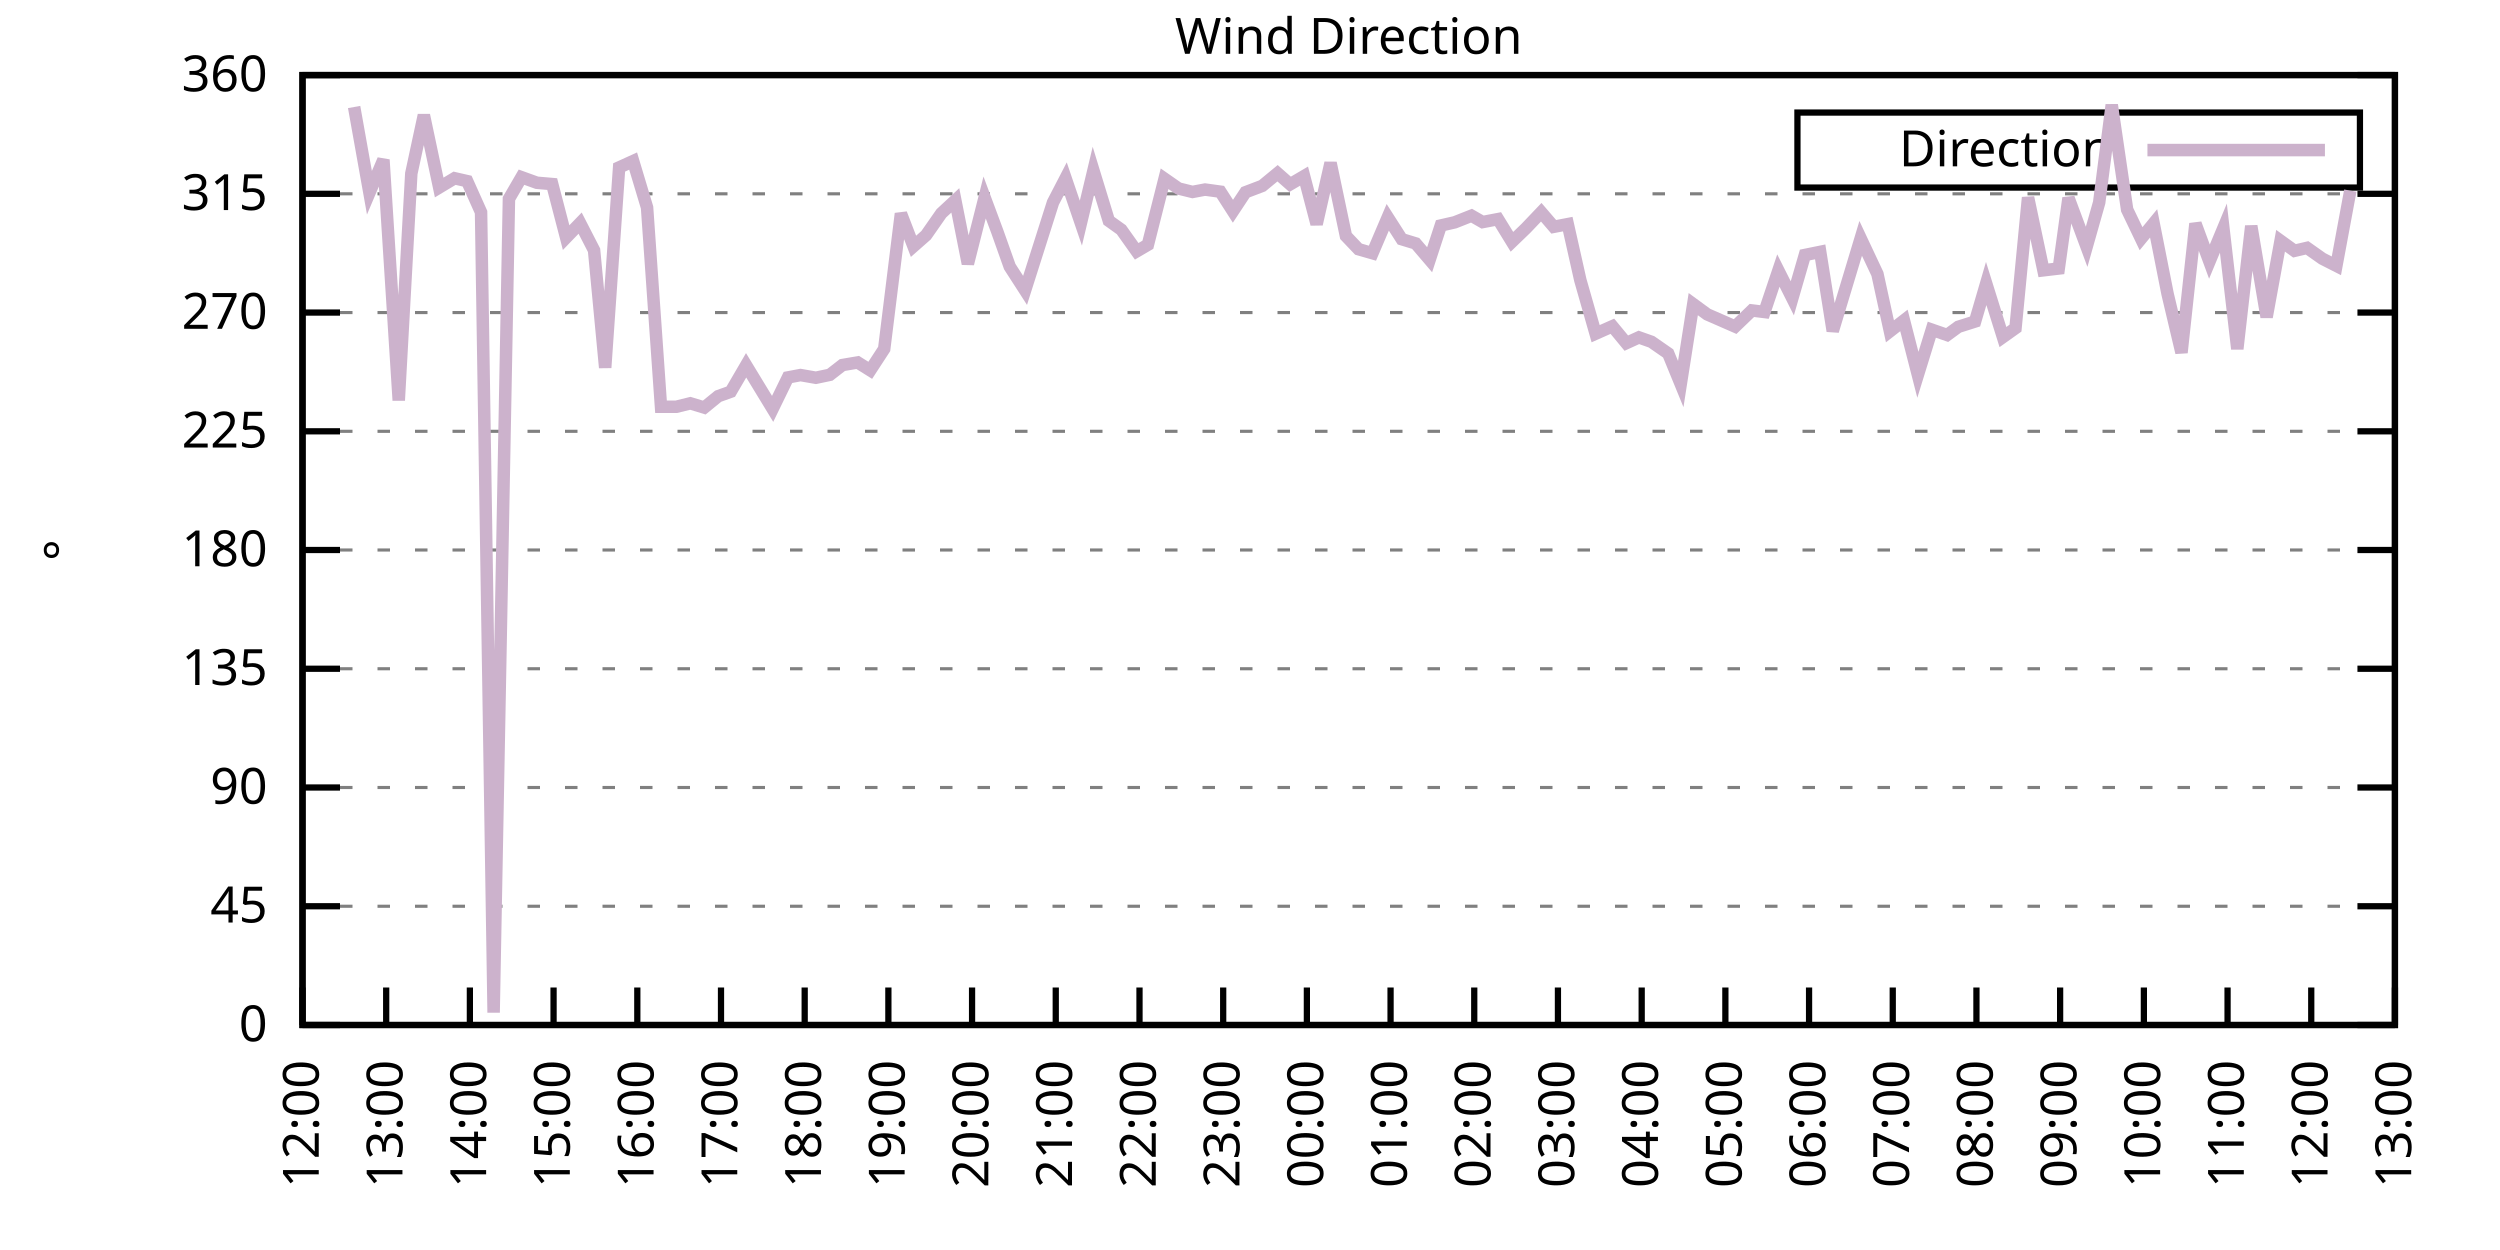
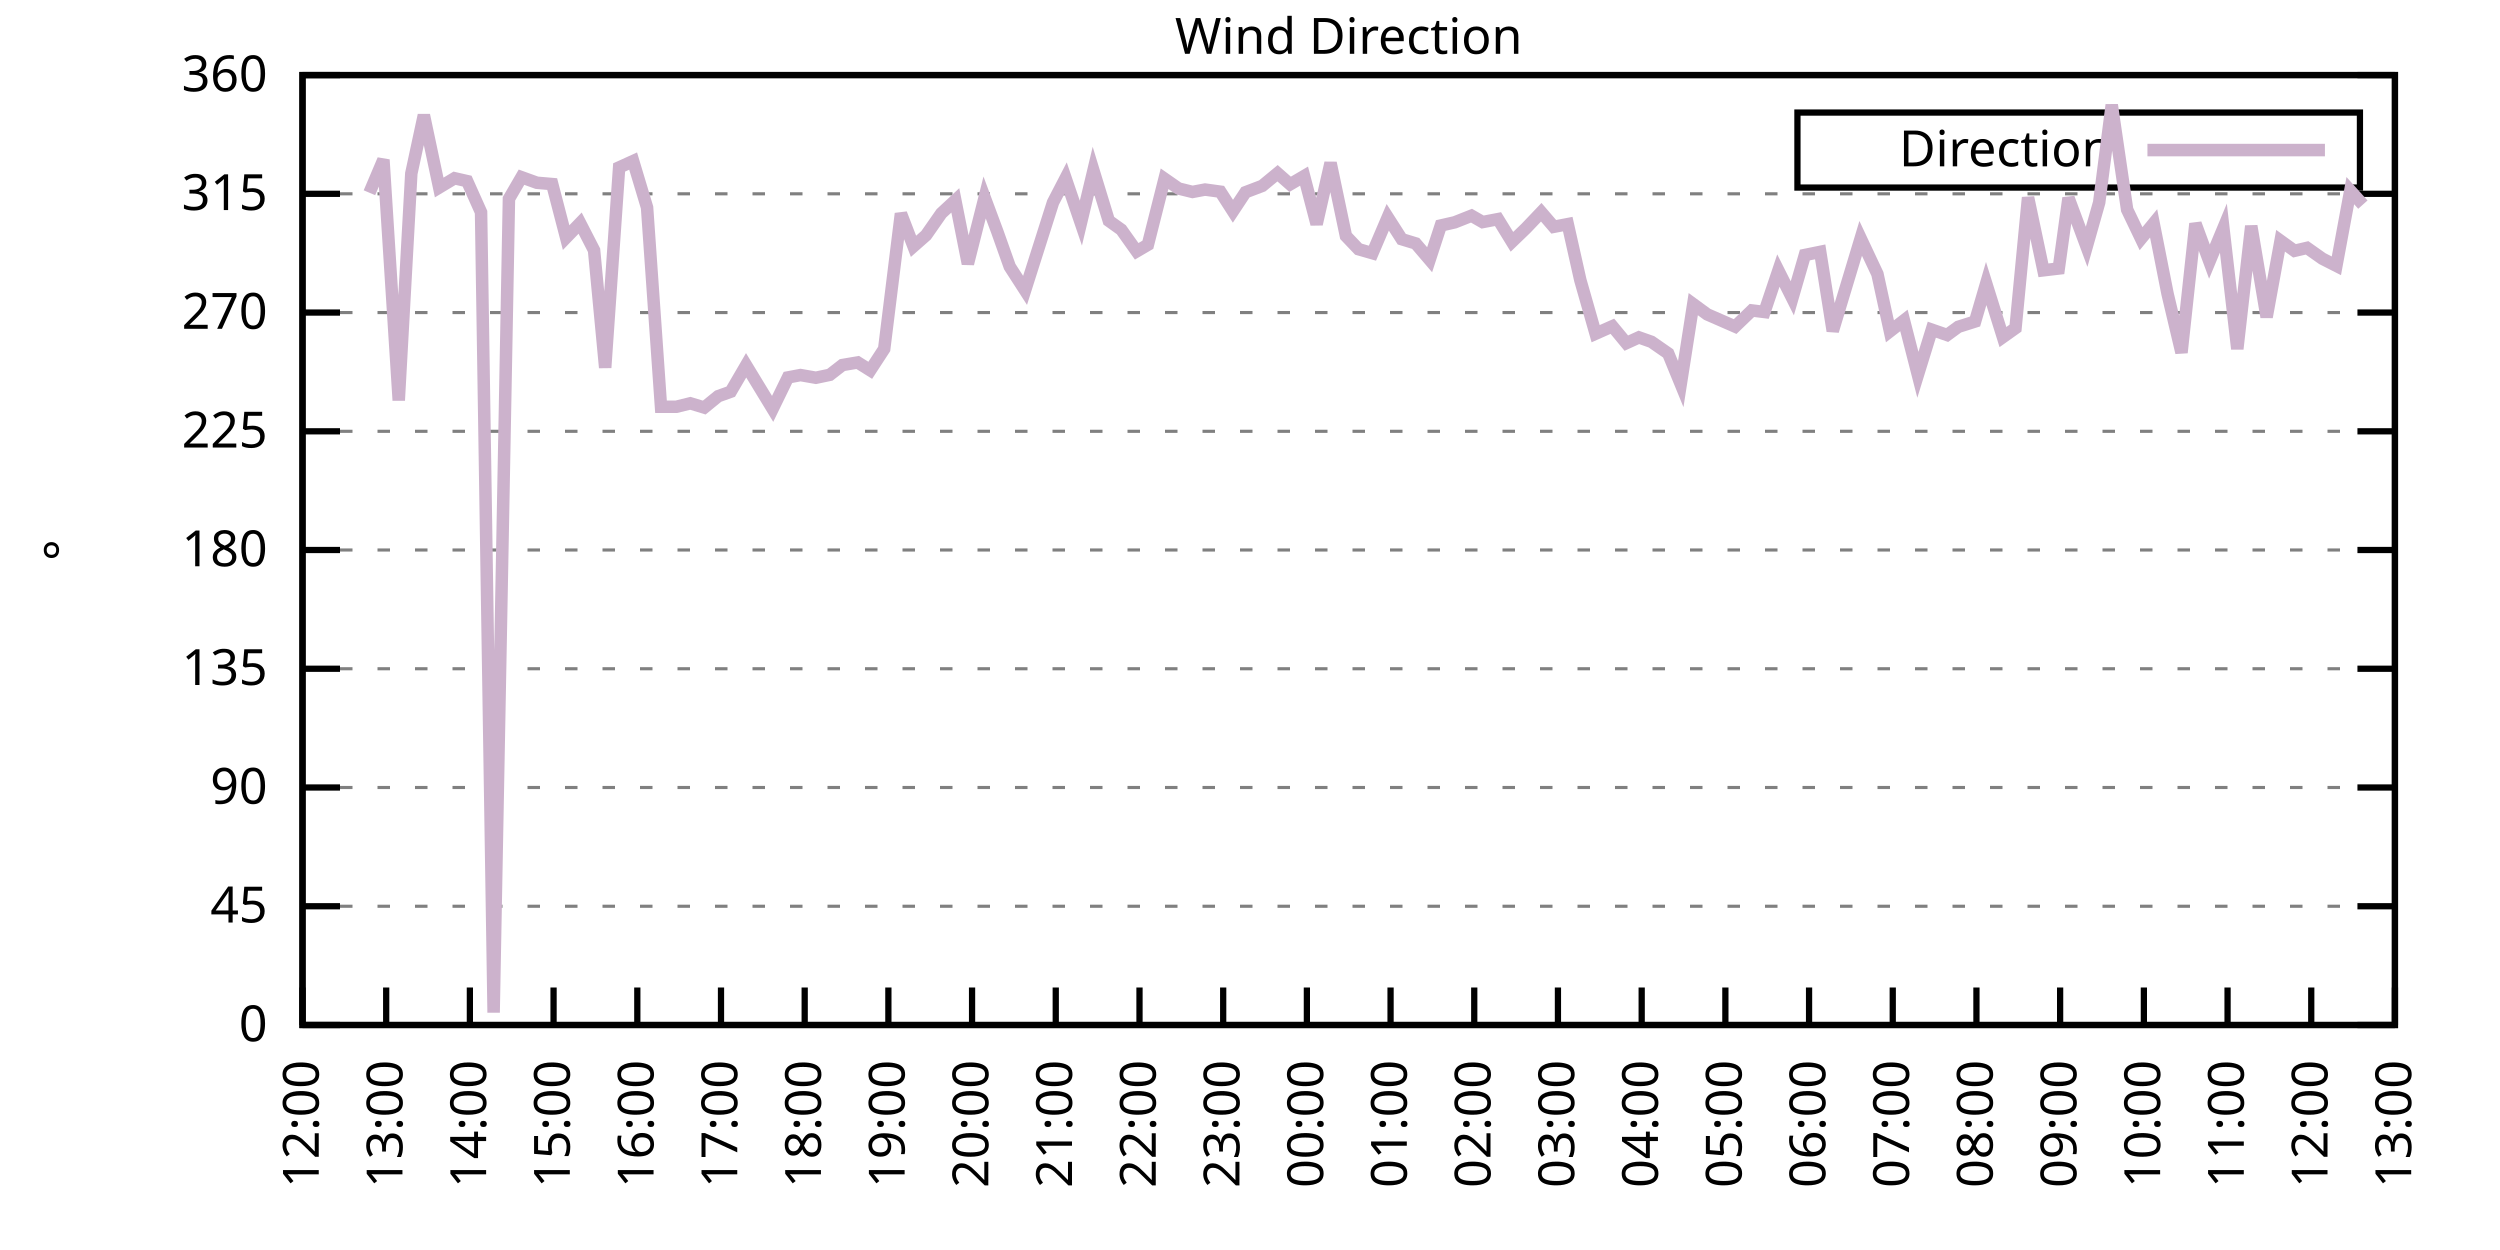
<svg xmlns="http://www.w3.org/2000/svg" xmlns:xlink="http://www.w3.org/1999/xlink" width="400" height="200" viewBox="0 0 400 200">
  <g id="gnuplot_canvas">
    <rect x="0" y="0" width="400" height="200" fill="none" />
    <defs>
      <circle id="gpDot" r="0.5" stroke-width="0.5" stroke="currentColor" />
      <path id="gpPt0" stroke-width="0.333" stroke="currentColor" d="M-1,0 h2 M0,-1 v2" />
      <path id="gpPt1" stroke-width="0.333" stroke="currentColor" d="M-1,-1 L1,1 M1,-1 L-1,1" />
      <path id="gpPt2" stroke-width="0.333" stroke="currentColor" d="M-1,0 L1,0 M0,-1 L0,1 M-1,-1 L1,1 M-1,1 L1,-1" />
      <rect id="gpPt3" stroke-width="0.333" stroke="currentColor" x="-1" y="-1" width="2" height="2" />
      <rect id="gpPt4" stroke-width="0.333" stroke="currentColor" fill="currentColor" x="-1" y="-1" width="2" height="2" />
      <circle id="gpPt5" stroke-width="0.333" stroke="currentColor" cx="0" cy="0" r="1" />
      <use xlink:href="#gpPt5" id="gpPt6" fill="currentColor" stroke="none" />
      <path id="gpPt7" stroke-width="0.333" stroke="currentColor" d="M0,-1.33 L-1.33,0.67 L1.33,0.67 z" />
      <use xlink:href="#gpPt7" id="gpPt8" fill="currentColor" stroke="none" />
      <use xlink:href="#gpPt7" id="gpPt9" stroke="currentColor" transform="rotate(180)" />
      <use xlink:href="#gpPt9" id="gpPt10" fill="currentColor" stroke="none" />
      <use xlink:href="#gpPt3" id="gpPt11" stroke="currentColor" transform="rotate(45)" />
      <use xlink:href="#gpPt11" id="gpPt12" fill="currentColor" stroke="none" />
      <path id="gpPt13" stroke-width="0.333" stroke="currentColor" d="M0,1.330 L1.265,0.411 L0.782,-1.067 L-0.782,-1.076 L-1.265,0.411 z" />
      <use xlink:href="#gpPt13" id="gpPt14" fill="currentColor" stroke="none" />
      <filter id="textbox" filterUnits="objectBoundingBox" x="0" y="0" height="1" width="1">
        <feFlood flood-color="white" flood-opacity="1" result="bgnd" />
        <feComposite in="SourceGraphic" in2="bgnd" operator="atop" />
      </filter>
      <filter id="greybox" filterUnits="objectBoundingBox" x="0" y="0" height="1" width="1">
        <feFlood flood-color="lightgrey" flood-opacity="1" result="grey" />
        <feComposite in="SourceGraphic" in2="grey" operator="atop" />
      </filter>
    </defs>
    <g fill="none" color="white" stroke="currentColor" stroke-width="1.00" stroke-linecap="butt" stroke-linejoin="miter">
</g>
    <g fill="none" color="black" stroke="currentColor" stroke-width="1.00" stroke-linecap="butt" stroke-linejoin="miter">
      <g stroke="none" shape-rendering="crispEdges">
        <polygon fill="rgb(255, 255, 255)" points="48.40,164.00 383.18,164.00 383.18,12.02 48.40,12.02 " />
      </g>
    </g>
    <g fill="none" color="black" stroke="currentColor" stroke-width="1.00" stroke-linecap="butt" stroke-linejoin="miter">
</g>
    <g fill="none" color="black" stroke="black" stroke-width="0.50" stroke-linecap="butt" stroke-linejoin="miter">
</g>
    <g fill="none" color="gray" stroke="currentColor" stroke-width="0.50" stroke-linecap="butt" stroke-linejoin="miter">
      <path stroke="gray" stroke-dasharray="2,4" class="gridline" d="M48.40,164.00 L383.19,164.00  " />
    </g>
    <g fill="none" color="gray" stroke="gray" stroke-width="1.00" stroke-linecap="butt" stroke-linejoin="miter">
</g>
    <g fill="none" color="black" stroke="currentColor" stroke-width="1.00" stroke-linecap="butt" stroke-linejoin="miter">
      <path stroke="black" d="M48.40,164.00 L54.40,164.00 M383.19,164.00 L377.19,164.00  " />
      <g transform="translate(42.80,166.60)" stroke="none" fill="black" font-family="Sans" font-size="8.00" text-anchor="end">
        <text>
          <tspan font-family="Sans"> 0</tspan>
        </text>
      </g>
    </g>
    <g fill="none" color="black" stroke="currentColor" stroke-width="1.00" stroke-linecap="butt" stroke-linejoin="miter">
</g>
    <g fill="none" color="black" stroke="black" stroke-width="0.50" stroke-linecap="butt" stroke-linejoin="miter">
</g>
    <g fill="none" color="gray" stroke="currentColor" stroke-width="0.50" stroke-linecap="butt" stroke-linejoin="miter">
      <path stroke="gray" stroke-dasharray="2,4" class="gridline" d="M48.40,145.00 L383.19,145.00  " />
    </g>
    <g fill="none" color="gray" stroke="gray" stroke-width="1.00" stroke-linecap="butt" stroke-linejoin="miter">
</g>
    <g fill="none" color="black" stroke="currentColor" stroke-width="1.00" stroke-linecap="butt" stroke-linejoin="miter">
      <path stroke="black" d="M48.40,145.00 L54.40,145.00 M383.19,145.00 L377.19,145.00  " />
      <g transform="translate(42.80,147.60)" stroke="none" fill="black" font-family="Sans" font-size="8.00" text-anchor="end">
        <text>
          <tspan font-family="Sans"> 45</tspan>
        </text>
      </g>
    </g>
    <g fill="none" color="black" stroke="currentColor" stroke-width="1.00" stroke-linecap="butt" stroke-linejoin="miter">
</g>
    <g fill="none" color="black" stroke="black" stroke-width="0.50" stroke-linecap="butt" stroke-linejoin="miter">
</g>
    <g fill="none" color="gray" stroke="currentColor" stroke-width="0.50" stroke-linecap="butt" stroke-linejoin="miter">
      <path stroke="gray" stroke-dasharray="2,4" class="gridline" d="M48.40,126.00 L383.19,126.00  " />
    </g>
    <g fill="none" color="gray" stroke="gray" stroke-width="1.00" stroke-linecap="butt" stroke-linejoin="miter">
</g>
    <g fill="none" color="black" stroke="currentColor" stroke-width="1.00" stroke-linecap="butt" stroke-linejoin="miter">
      <path stroke="black" d="M48.40,126.00 L54.40,126.00 M383.19,126.00 L377.19,126.00  " />
      <g transform="translate(42.80,128.60)" stroke="none" fill="black" font-family="Sans" font-size="8.00" text-anchor="end">
        <text>
          <tspan font-family="Sans"> 90</tspan>
        </text>
      </g>
    </g>
    <g fill="none" color="black" stroke="currentColor" stroke-width="1.00" stroke-linecap="butt" stroke-linejoin="miter">
</g>
    <g fill="none" color="black" stroke="black" stroke-width="0.50" stroke-linecap="butt" stroke-linejoin="miter">
</g>
    <g fill="none" color="gray" stroke="currentColor" stroke-width="0.50" stroke-linecap="butt" stroke-linejoin="miter">
      <path stroke="gray" stroke-dasharray="2,4" class="gridline" d="M48.40,107.00 L383.19,107.00  " />
    </g>
    <g fill="none" color="gray" stroke="gray" stroke-width="1.00" stroke-linecap="butt" stroke-linejoin="miter">
</g>
    <g fill="none" color="black" stroke="currentColor" stroke-width="1.00" stroke-linecap="butt" stroke-linejoin="miter">
      <path stroke="black" d="M48.40,107.00 L54.40,107.00 M383.19,107.00 L377.19,107.00  " />
      <g transform="translate(42.80,109.60)" stroke="none" fill="black" font-family="Sans" font-size="8.00" text-anchor="end">
        <text>
          <tspan font-family="Sans"> 135</tspan>
        </text>
      </g>
    </g>
    <g fill="none" color="black" stroke="currentColor" stroke-width="1.00" stroke-linecap="butt" stroke-linejoin="miter">
</g>
    <g fill="none" color="black" stroke="black" stroke-width="0.50" stroke-linecap="butt" stroke-linejoin="miter">
</g>
    <g fill="none" color="gray" stroke="currentColor" stroke-width="0.50" stroke-linecap="butt" stroke-linejoin="miter">
      <path stroke="gray" stroke-dasharray="2,4" class="gridline" d="M48.40,88.00 L383.19,88.00  " />
    </g>
    <g fill="none" color="gray" stroke="gray" stroke-width="1.00" stroke-linecap="butt" stroke-linejoin="miter">
</g>
    <g fill="none" color="black" stroke="currentColor" stroke-width="1.00" stroke-linecap="butt" stroke-linejoin="miter">
      <path stroke="black" d="M48.40,88.00 L54.40,88.00 M383.19,88.00 L377.19,88.00  " />
      <g transform="translate(42.80,90.60)" stroke="none" fill="black" font-family="Sans" font-size="8.00" text-anchor="end">
        <text>
          <tspan font-family="Sans"> 180</tspan>
        </text>
      </g>
    </g>
    <g fill="none" color="black" stroke="currentColor" stroke-width="1.00" stroke-linecap="butt" stroke-linejoin="miter">
</g>
    <g fill="none" color="black" stroke="black" stroke-width="0.50" stroke-linecap="butt" stroke-linejoin="miter">
</g>
    <g fill="none" color="gray" stroke="currentColor" stroke-width="0.50" stroke-linecap="butt" stroke-linejoin="miter">
      <path stroke="gray" stroke-dasharray="2,4" class="gridline" d="M48.40,69.01 L383.19,69.01  " />
    </g>
    <g fill="none" color="gray" stroke="gray" stroke-width="1.00" stroke-linecap="butt" stroke-linejoin="miter">
</g>
    <g fill="none" color="black" stroke="currentColor" stroke-width="1.00" stroke-linecap="butt" stroke-linejoin="miter">
      <path stroke="black" d="M48.40,69.01 L54.40,69.01 M383.19,69.01 L377.19,69.01  " />
      <g transform="translate(42.80,71.61)" stroke="none" fill="black" font-family="Sans" font-size="8.00" text-anchor="end">
        <text>
          <tspan font-family="Sans"> 225</tspan>
        </text>
      </g>
    </g>
    <g fill="none" color="black" stroke="currentColor" stroke-width="1.00" stroke-linecap="butt" stroke-linejoin="miter">
</g>
    <g fill="none" color="black" stroke="black" stroke-width="0.50" stroke-linecap="butt" stroke-linejoin="miter">
</g>
    <g fill="none" color="gray" stroke="currentColor" stroke-width="0.50" stroke-linecap="butt" stroke-linejoin="miter">
      <path stroke="gray" stroke-dasharray="2,4" class="gridline" d="M48.40,50.01 L383.19,50.01  " />
    </g>
    <g fill="none" color="gray" stroke="gray" stroke-width="1.00" stroke-linecap="butt" stroke-linejoin="miter">
</g>
    <g fill="none" color="black" stroke="currentColor" stroke-width="1.00" stroke-linecap="butt" stroke-linejoin="miter">
      <path stroke="black" d="M48.40,50.01 L54.40,50.01 M383.19,50.01 L377.19,50.01  " />
      <g transform="translate(42.80,52.61)" stroke="none" fill="black" font-family="Sans" font-size="8.00" text-anchor="end">
        <text>
          <tspan font-family="Sans"> 270</tspan>
        </text>
      </g>
    </g>
    <g fill="none" color="black" stroke="currentColor" stroke-width="1.00" stroke-linecap="butt" stroke-linejoin="miter">
</g>
    <g fill="none" color="black" stroke="black" stroke-width="0.50" stroke-linecap="butt" stroke-linejoin="miter">
</g>
    <g fill="none" color="gray" stroke="currentColor" stroke-width="0.50" stroke-linecap="butt" stroke-linejoin="miter">
      <path stroke="gray" stroke-dasharray="2,4" class="gridline" d="M48.40,31.01 L383.19,31.01  " />
    </g>
    <g fill="none" color="gray" stroke="gray" stroke-width="1.00" stroke-linecap="butt" stroke-linejoin="miter">
</g>
    <g fill="none" color="black" stroke="currentColor" stroke-width="1.00" stroke-linecap="butt" stroke-linejoin="miter">
      <path stroke="black" d="M48.40,31.01 L54.40,31.01 M383.19,31.01 L377.19,31.01  " />
      <g transform="translate(42.80,33.61)" stroke="none" fill="black" font-family="Sans" font-size="8.00" text-anchor="end">
        <text>
          <tspan font-family="Sans"> 315</tspan>
        </text>
      </g>
    </g>
    <g fill="none" color="black" stroke="currentColor" stroke-width="1.00" stroke-linecap="butt" stroke-linejoin="miter">
</g>
    <g fill="none" color="black" stroke="black" stroke-width="0.50" stroke-linecap="butt" stroke-linejoin="miter">
</g>
    <g fill="none" color="gray" stroke="currentColor" stroke-width="0.50" stroke-linecap="butt" stroke-linejoin="miter">
      <path stroke="gray" stroke-dasharray="2,4" class="gridline" d="M48.40,12.01 L383.19,12.01  " />
    </g>
    <g fill="none" color="gray" stroke="gray" stroke-width="1.00" stroke-linecap="butt" stroke-linejoin="miter">
</g>
    <g fill="none" color="black" stroke="currentColor" stroke-width="1.00" stroke-linecap="butt" stroke-linejoin="miter">
      <path stroke="black" d="M48.40,12.01 L54.40,12.01 M383.19,12.01 L377.19,12.01  " />
      <g transform="translate(42.80,14.61)" stroke="none" fill="black" font-family="Sans" font-size="8.00" text-anchor="end">
        <text>
          <tspan font-family="Sans"> 360</tspan>
        </text>
      </g>
    </g>
    <g fill="none" color="black" stroke="currentColor" stroke-width="1.00" stroke-linecap="butt" stroke-linejoin="miter">
      <path stroke="black" d="M48.40,164.00 L48.40,158.00  " />
      <g transform="translate(51.00,169.60) rotate(270.00)" stroke="none" fill="black" font-family="Sans" font-size="8.00" text-anchor="end">
        <text>
          <tspan font-family="Sans">12:00</tspan>
        </text>
      </g>
    </g>
    <g fill="none" color="black" stroke="currentColor" stroke-width="1.00" stroke-linecap="butt" stroke-linejoin="miter">
      <path stroke="black" d="M61.79,164.00 L61.79,158.00  " />
      <g transform="translate(64.39,169.60) rotate(270.00)" stroke="none" fill="black" font-family="Sans" font-size="8.00" text-anchor="end">
        <text>
          <tspan font-family="Sans">13:00</tspan>
        </text>
      </g>
    </g>
    <g fill="none" color="black" stroke="currentColor" stroke-width="1.00" stroke-linecap="butt" stroke-linejoin="miter">
      <path stroke="black" d="M75.18,164.00 L75.18,158.00  " />
      <g transform="translate(77.78,169.60) rotate(270.00)" stroke="none" fill="black" font-family="Sans" font-size="8.00" text-anchor="end">
        <text>
          <tspan font-family="Sans">14:00</tspan>
        </text>
      </g>
    </g>
    <g fill="none" color="black" stroke="currentColor" stroke-width="1.00" stroke-linecap="butt" stroke-linejoin="miter">
      <path stroke="black" d="M88.57,164.00 L88.57,158.00  " />
      <g transform="translate(91.17,169.60) rotate(270.00)" stroke="none" fill="black" font-family="Sans" font-size="8.00" text-anchor="end">
        <text>
          <tspan font-family="Sans">15:00</tspan>
        </text>
      </g>
    </g>
    <g fill="none" color="black" stroke="currentColor" stroke-width="1.00" stroke-linecap="butt" stroke-linejoin="miter">
      <path stroke="black" d="M101.97,164.00 L101.97,158.00  " />
      <g transform="translate(104.57,169.60) rotate(270.00)" stroke="none" fill="black" font-family="Sans" font-size="8.00" text-anchor="end">
        <text>
          <tspan font-family="Sans">16:00</tspan>
        </text>
      </g>
    </g>
    <g fill="none" color="black" stroke="currentColor" stroke-width="1.00" stroke-linecap="butt" stroke-linejoin="miter">
      <path stroke="black" d="M115.36,164.00 L115.36,158.00  " />
      <g transform="translate(117.96,169.60) rotate(270.00)" stroke="none" fill="black" font-family="Sans" font-size="8.00" text-anchor="end">
        <text>
          <tspan font-family="Sans">17:00</tspan>
        </text>
      </g>
    </g>
    <g fill="none" color="black" stroke="currentColor" stroke-width="1.00" stroke-linecap="butt" stroke-linejoin="miter">
      <path stroke="black" d="M128.75,164.00 L128.75,158.00  " />
      <g transform="translate(131.35,169.60) rotate(270.00)" stroke="none" fill="black" font-family="Sans" font-size="8.00" text-anchor="end">
        <text>
          <tspan font-family="Sans">18:00</tspan>
        </text>
      </g>
    </g>
    <g fill="none" color="black" stroke="currentColor" stroke-width="1.00" stroke-linecap="butt" stroke-linejoin="miter">
      <path stroke="black" d="M142.14,164.00 L142.14,158.00  " />
      <g transform="translate(144.74,169.60) rotate(270.00)" stroke="none" fill="black" font-family="Sans" font-size="8.00" text-anchor="end">
        <text>
          <tspan font-family="Sans">19:00</tspan>
        </text>
      </g>
    </g>
    <g fill="none" color="black" stroke="currentColor" stroke-width="1.00" stroke-linecap="butt" stroke-linejoin="miter">
      <path stroke="black" d="M155.53,164.00 L155.53,158.00  " />
      <g transform="translate(158.13,169.60) rotate(270.00)" stroke="none" fill="black" font-family="Sans" font-size="8.00" text-anchor="end">
        <text>
          <tspan font-family="Sans">20:00</tspan>
        </text>
      </g>
    </g>
    <g fill="none" color="black" stroke="currentColor" stroke-width="1.00" stroke-linecap="butt" stroke-linejoin="miter">
      <path stroke="black" d="M168.92,164.00 L168.92,158.00  " />
      <g transform="translate(171.52,169.60) rotate(270.00)" stroke="none" fill="black" font-family="Sans" font-size="8.00" text-anchor="end">
        <text>
          <tspan font-family="Sans">21:00</tspan>
        </text>
      </g>
    </g>
    <g fill="none" color="black" stroke="currentColor" stroke-width="1.00" stroke-linecap="butt" stroke-linejoin="miter">
      <path stroke="black" d="M182.32,164.00 L182.32,158.00  " />
      <g transform="translate(184.92,169.60) rotate(270.00)" stroke="none" fill="black" font-family="Sans" font-size="8.00" text-anchor="end">
        <text>
          <tspan font-family="Sans">22:00</tspan>
        </text>
      </g>
    </g>
    <g fill="none" color="black" stroke="currentColor" stroke-width="1.00" stroke-linecap="butt" stroke-linejoin="miter">
      <path stroke="black" d="M195.71,164.00 L195.71,158.00  " />
      <g transform="translate(198.31,169.60) rotate(270.00)" stroke="none" fill="black" font-family="Sans" font-size="8.00" text-anchor="end">
        <text>
          <tspan font-family="Sans">23:00</tspan>
        </text>
      </g>
    </g>
    <g fill="none" color="black" stroke="currentColor" stroke-width="1.00" stroke-linecap="butt" stroke-linejoin="miter">
      <path stroke="black" d="M209.10,164.00 L209.10,158.00  " />
      <g transform="translate(211.70,169.60) rotate(270.00)" stroke="none" fill="black" font-family="Sans" font-size="8.00" text-anchor="end">
        <text>
          <tspan font-family="Sans">00:00</tspan>
        </text>
      </g>
    </g>
    <g fill="none" color="black" stroke="currentColor" stroke-width="1.00" stroke-linecap="butt" stroke-linejoin="miter">
      <path stroke="black" d="M222.49,164.00 L222.49,158.00  " />
      <g transform="translate(225.09,169.60) rotate(270.00)" stroke="none" fill="black" font-family="Sans" font-size="8.00" text-anchor="end">
        <text>
          <tspan font-family="Sans">01:00</tspan>
        </text>
      </g>
    </g>
    <g fill="none" color="black" stroke="currentColor" stroke-width="1.00" stroke-linecap="butt" stroke-linejoin="miter">
      <path stroke="black" d="M235.88,164.00 L235.88,158.00  " />
      <g transform="translate(238.48,169.60) rotate(270.00)" stroke="none" fill="black" font-family="Sans" font-size="8.00" text-anchor="end">
        <text>
          <tspan font-family="Sans">02:00</tspan>
        </text>
      </g>
    </g>
    <g fill="none" color="black" stroke="currentColor" stroke-width="1.00" stroke-linecap="butt" stroke-linejoin="miter">
      <path stroke="black" d="M249.27,164.00 L249.27,158.00  " />
      <g transform="translate(251.87,169.60) rotate(270.00)" stroke="none" fill="black" font-family="Sans" font-size="8.00" text-anchor="end">
        <text>
          <tspan font-family="Sans">03:00</tspan>
        </text>
      </g>
    </g>
    <g fill="none" color="black" stroke="currentColor" stroke-width="1.00" stroke-linecap="butt" stroke-linejoin="miter">
      <path stroke="black" d="M262.67,164.00 L262.67,158.00  " />
      <g transform="translate(265.27,169.60) rotate(270.00)" stroke="none" fill="black" font-family="Sans" font-size="8.00" text-anchor="end">
        <text>
          <tspan font-family="Sans">04:00</tspan>
        </text>
      </g>
    </g>
    <g fill="none" color="black" stroke="currentColor" stroke-width="1.00" stroke-linecap="butt" stroke-linejoin="miter">
      <path stroke="black" d="M276.06,164.00 L276.06,158.00  " />
      <g transform="translate(278.66,169.60) rotate(270.00)" stroke="none" fill="black" font-family="Sans" font-size="8.00" text-anchor="end">
        <text>
          <tspan font-family="Sans">05:00</tspan>
        </text>
      </g>
    </g>
    <g fill="none" color="black" stroke="currentColor" stroke-width="1.00" stroke-linecap="butt" stroke-linejoin="miter">
      <path stroke="black" d="M289.45,164.00 L289.45,158.00  " />
      <g transform="translate(292.05,169.60) rotate(270.00)" stroke="none" fill="black" font-family="Sans" font-size="8.00" text-anchor="end">
        <text>
          <tspan font-family="Sans">06:00</tspan>
        </text>
      </g>
    </g>
    <g fill="none" color="black" stroke="currentColor" stroke-width="1.00" stroke-linecap="butt" stroke-linejoin="miter">
      <path stroke="black" d="M302.84,164.00 L302.84,158.00  " />
      <g transform="translate(305.44,169.60) rotate(270.00)" stroke="none" fill="black" font-family="Sans" font-size="8.00" text-anchor="end">
        <text>
          <tspan font-family="Sans">07:00</tspan>
        </text>
      </g>
    </g>
    <g fill="none" color="black" stroke="currentColor" stroke-width="1.00" stroke-linecap="butt" stroke-linejoin="miter">
      <path stroke="black" d="M316.23,164.00 L316.23,158.00  " />
      <g transform="translate(318.83,169.60) rotate(270.00)" stroke="none" fill="black" font-family="Sans" font-size="8.00" text-anchor="end">
        <text>
          <tspan font-family="Sans">08:00</tspan>
        </text>
      </g>
    </g>
    <g fill="none" color="black" stroke="currentColor" stroke-width="1.00" stroke-linecap="butt" stroke-linejoin="miter">
      <path stroke="black" d="M329.62,164.00 L329.62,158.00  " />
      <g transform="translate(332.22,169.60) rotate(270.00)" stroke="none" fill="black" font-family="Sans" font-size="8.00" text-anchor="end">
        <text>
          <tspan font-family="Sans">09:00</tspan>
        </text>
      </g>
    </g>
    <g fill="none" color="black" stroke="currentColor" stroke-width="1.00" stroke-linecap="butt" stroke-linejoin="miter">
      <path stroke="black" d="M343.02,164.00 L343.02,158.00  " />
      <g transform="translate(345.62,169.60) rotate(270.00)" stroke="none" fill="black" font-family="Sans" font-size="8.00" text-anchor="end">
        <text>
          <tspan font-family="Sans">10:00</tspan>
        </text>
      </g>
    </g>
    <g fill="none" color="black" stroke="currentColor" stroke-width="1.00" stroke-linecap="butt" stroke-linejoin="miter">
      <path stroke="black" d="M356.41,164.00 L356.41,158.00  " />
      <g transform="translate(359.01,169.60) rotate(270.00)" stroke="none" fill="black" font-family="Sans" font-size="8.00" text-anchor="end">
        <text>
          <tspan font-family="Sans">11:00</tspan>
        </text>
      </g>
    </g>
    <g fill="none" color="black" stroke="currentColor" stroke-width="1.00" stroke-linecap="butt" stroke-linejoin="miter">
      <path stroke="black" d="M369.80,164.00 L369.80,158.00  " />
      <g transform="translate(372.40,169.60) rotate(270.00)" stroke="none" fill="black" font-family="Sans" font-size="8.00" text-anchor="end">
        <text>
          <tspan font-family="Sans">12:00</tspan>
        </text>
      </g>
    </g>
    <g fill="none" color="black" stroke="currentColor" stroke-width="1.00" stroke-linecap="butt" stroke-linejoin="miter">
      <path stroke="black" d="M383.19,164.00 L383.19,158.00  " />
      <g transform="translate(385.79,169.60) rotate(270.00)" stroke="none" fill="black" font-family="Sans" font-size="8.00" text-anchor="end">
        <text>
          <tspan font-family="Sans">13:00</tspan>
        </text>
      </g>
    </g>
    <g fill="none" color="black" stroke="currentColor" stroke-width="1.00" stroke-linecap="butt" stroke-linejoin="miter">
</g>
    <g fill="none" color="black" stroke="currentColor" stroke-width="1.00" stroke-linecap="butt" stroke-linejoin="miter">
      <path stroke="black" d="M48.40,12.01 L48.40,164.00 L383.19,164.00 L383.19,12.01 L48.40,12.01 Z  " />
    </g>
    <g fill="none" color="black" stroke="currentColor" stroke-width="1.00" stroke-linecap="butt" stroke-linejoin="miter">
</g>
    <g fill="none" color="black" stroke="currentColor" stroke-width="1.00" stroke-linecap="butt" stroke-linejoin="miter">
      <path stroke="black" d="M287.59,30.01 L287.59,18.01 L377.59,18.01 L377.59,30.01 L287.59,30.01 Z  " />
    </g>
    <g id="Wind_direction_plot_1">
      <g fill="none" color="white" stroke="black" stroke-width="2.00" stroke-linecap="butt" stroke-linejoin="miter">
</g>
      <g fill="none" color="black" stroke="currentColor" stroke-width="2.00" stroke-linecap="butt" stroke-linejoin="miter">
        <g transform="translate(337.99,26.61)" stroke="none" fill="black" font-family="Sans" font-size="8.00" text-anchor="end">
          <text>
            <tspan font-family="Sans">Direction</tspan>
          </text>
        </g>
      </g>
      <g fill="none" color="black" stroke="currentColor" stroke-width="2.00" stroke-linecap="butt" stroke-linejoin="miter">
-         <path stroke="rgb(204, 178, 204)" d="M343.59,24.01 L371.99,24.01 M56.66,17.12 L59.11,30.84 L61.35,25.56 L63.80,64.07 L65.81,27.76 L67.82,18.43   L70.27,30.00 L72.73,28.52 L74.74,28.98 L76.97,33.96 L78.98,162.02 L81.43,31.81 L83.44,28.35 L85.90,29.24   L88.35,29.45 L90.58,38.02 L92.82,35.70 L95.05,40.04 L96.83,58.83 L99.06,26.79 L101.30,25.77 L103.53,33.20   L105.76,65.08 L108.22,65.08 L110.45,64.53 L112.68,65.21 L114.91,63.39 L116.92,62.67 L119.38,58.45 L121.61,62.12   L123.62,65.42 L126.07,60.39 L128.08,60.01 L130.54,60.44 L132.77,59.97 L134.78,58.41 L137.23,57.99 L139.24,59.25   L141.47,55.83 L144.15,34.18 L146.16,39.41 L148.17,37.64 L150.62,34.13 L152.85,32.06 L154.86,42.20 L157.54,31.60   L159.55,37.00 L161.56,42.66 L164.01,46.46 L168.48,32.40 L170.49,28.52 L172.94,35.70 L174.95,27.29 L177.41,35.32   L179.41,36.75 L181.87,40.21 L183.66,39.16 L186.33,28.60 L188.57,30.16 L190.80,30.71 L192.81,30.33 L195.26,30.67   L197.27,33.80 L199.28,30.76 L201.96,29.74 L204.41,27.72 L206.42,29.49 L208.65,28.18 L210.66,35.86 L212.89,26.07   L215.35,37.76 L217.36,39.87 L219.59,40.51 L222.04,34.77 L224.28,38.27 L226.51,38.95 L228.74,41.56 L230.53,36.08   L232.76,35.57 L235.44,34.51 L237.22,35.53 L239.68,35.06 L241.91,38.69 L244.14,36.54 L246.60,33.96 L248.60,36.29   L250.84,35.86 L252.85,44.81 L255.30,53.39 L257.98,52.20 L260.21,54.90 L262.22,53.98 L264.23,54.69 L266.91,56.55   L268.92,61.45 L270.92,48.66 L273.16,50.30 L277.62,52.25 L280.30,49.67 L282.31,49.92 L284.54,43.29 L286.77,47.73   L288.78,40.80 L291.23,40.30 L293.24,52.96 L297.71,38.14 L300.39,43.84 L302.39,53.01 L304.63,51.27 L306.86,59.97   L309.09,52.75 L311.54,53.60 L313.33,52.29 L316.01,51.44 L317.79,45.36 L320.47,53.93 L322.48,52.50 L324.49,31.60   L326.95,43.25 L329.40,42.96 L330.96,31.68 L333.86,39.49 L335.87,32.40 L337.88,16.78 L340.34,33.54 L342.57,38.19   L344.58,35.74 L346.81,47.01 L349.04,56.42 L351.27,35.78 L353.51,41.86 L355.74,36.50 L357.97,55.83 L360.20,36.16   L362.66,50.73 L364.89,38.52 L367.12,40.13 L369.13,39.66 L371.58,41.39 L373.82,42.53 L376.05,30.50  " />
+         <path stroke="rgb(204, 178, 204)" d="M343.59,24.01 L371.99,24.01 M59.11,30.84 L61.35,25.56 L63.80,64.07 L65.81,27.76 L67.82,18.43 L70.27,30.00   L72.73,28.52 L74.74,28.98 L76.97,33.96 L78.98,162.02 L81.43,31.81 L83.44,28.35 L85.90,29.24 L88.35,29.45   L90.58,38.02 L92.82,35.70 L95.05,40.04 L96.83,58.83 L99.06,26.79 L101.30,25.77 L103.53,33.20 L105.76,65.08   L108.22,65.08 L110.45,64.53 L112.68,65.21 L114.91,63.39 L116.92,62.67 L119.38,58.45 L121.61,62.12 L123.62,65.42   L126.07,60.39 L128.08,60.01 L130.54,60.44 L132.77,59.97 L134.78,58.41 L137.23,57.99 L139.24,59.25 L141.47,55.83   L144.15,34.18 L146.16,39.41 L148.17,37.64 L150.62,34.13 L152.85,32.06 L154.86,42.20 L157.54,31.60 L159.55,37.00   L161.56,42.66 L164.01,46.46 L168.48,32.40 L170.49,28.52 L172.94,35.70 L174.95,27.29 L177.41,35.32 L179.41,36.75   L181.87,40.21 L183.66,39.16 L186.33,28.60 L188.57,30.16 L190.80,30.71 L192.81,30.33 L195.26,30.67 L197.27,33.80   L199.28,30.76 L201.96,29.74 L204.41,27.72 L206.42,29.49 L208.65,28.18 L210.66,35.86 L212.89,26.07 L215.35,37.76   L217.36,39.87 L219.59,40.51 L222.04,34.77 L224.28,38.27 L226.51,38.95 L228.74,41.56 L230.53,36.08 L232.76,35.57   L235.44,34.51 L237.22,35.53 L239.68,35.06 L241.91,38.69 L244.14,36.54 L246.60,33.96 L248.60,36.29 L250.84,35.86   L252.85,44.81 L255.30,53.39 L257.98,52.20 L260.21,54.90 L262.22,53.98 L264.23,54.69 L266.91,56.55 L268.92,61.45   L270.92,48.66 L273.16,50.30 L277.62,52.25 L280.30,49.67 L282.31,49.92 L284.54,43.29 L286.77,47.73 L288.78,40.80   L291.23,40.30 L293.24,52.96 L297.71,38.14 L300.39,43.84 L302.39,53.01 L304.63,51.27 L306.86,59.97 L309.09,52.75   L311.54,53.60 L313.33,52.29 L316.01,51.44 L317.79,45.36 L320.47,53.93 L322.48,52.50 L324.49,31.60 L326.95,43.25   L329.40,42.96 L330.96,31.68 L333.86,39.49 L335.87,32.40 L337.88,16.78 L340.34,33.54 L342.57,38.19 L344.58,35.74   L346.81,47.01 L349.04,56.42 L351.27,35.78 L353.51,41.86 L355.74,36.50 L357.97,55.83 L360.20,36.16 L362.66,50.73   L364.89,38.52 L367.12,40.13 L369.13,39.66 L371.58,41.39 L373.82,42.53 L376.05,30.50 L378.06,32.74  " />
      </g>
    </g>
    <g fill="none" color="black" stroke="currentColor" stroke-width="2.00" stroke-linecap="butt" stroke-linejoin="miter">
</g>
    <g fill="none" color="black" stroke="black" stroke-width="1.00" stroke-linecap="butt" stroke-linejoin="miter">
</g>
    <g fill="none" color="black" stroke="currentColor" stroke-width="1.00" stroke-linecap="butt" stroke-linejoin="miter">
      <path stroke="black" d="M48.40,12.01 L48.40,164.00 L383.19,164.00 L383.19,12.01 L48.40,12.01 Z  " />
      <g transform="translate(12.80,88.01) rotate(270.00)" stroke="none" fill="black" font-family="Sans" font-size="8.00" text-anchor="middle">
        <text>
          <tspan font-family="Sans">°</tspan>
        </text>
      </g>
    </g>
    <g fill="none" color="black" stroke="currentColor" stroke-width="1.00" stroke-linecap="butt" stroke-linejoin="miter">
</g>
    <g fill="none" color="black" stroke="currentColor" stroke-width="1.00" stroke-linecap="butt" stroke-linejoin="miter">
      <g transform="translate(215.79,8.61)" stroke="none" fill="black" font-family="Sans" font-size="8.00" text-anchor="middle">
        <text>
          <tspan font-family="Sans">Wind Direction</tspan>
        </text>
      </g>
    </g>
    <g fill="none" color="black" stroke="currentColor" stroke-width="1.00" stroke-linecap="butt" stroke-linejoin="miter">
</g>
  </g>
</svg>
